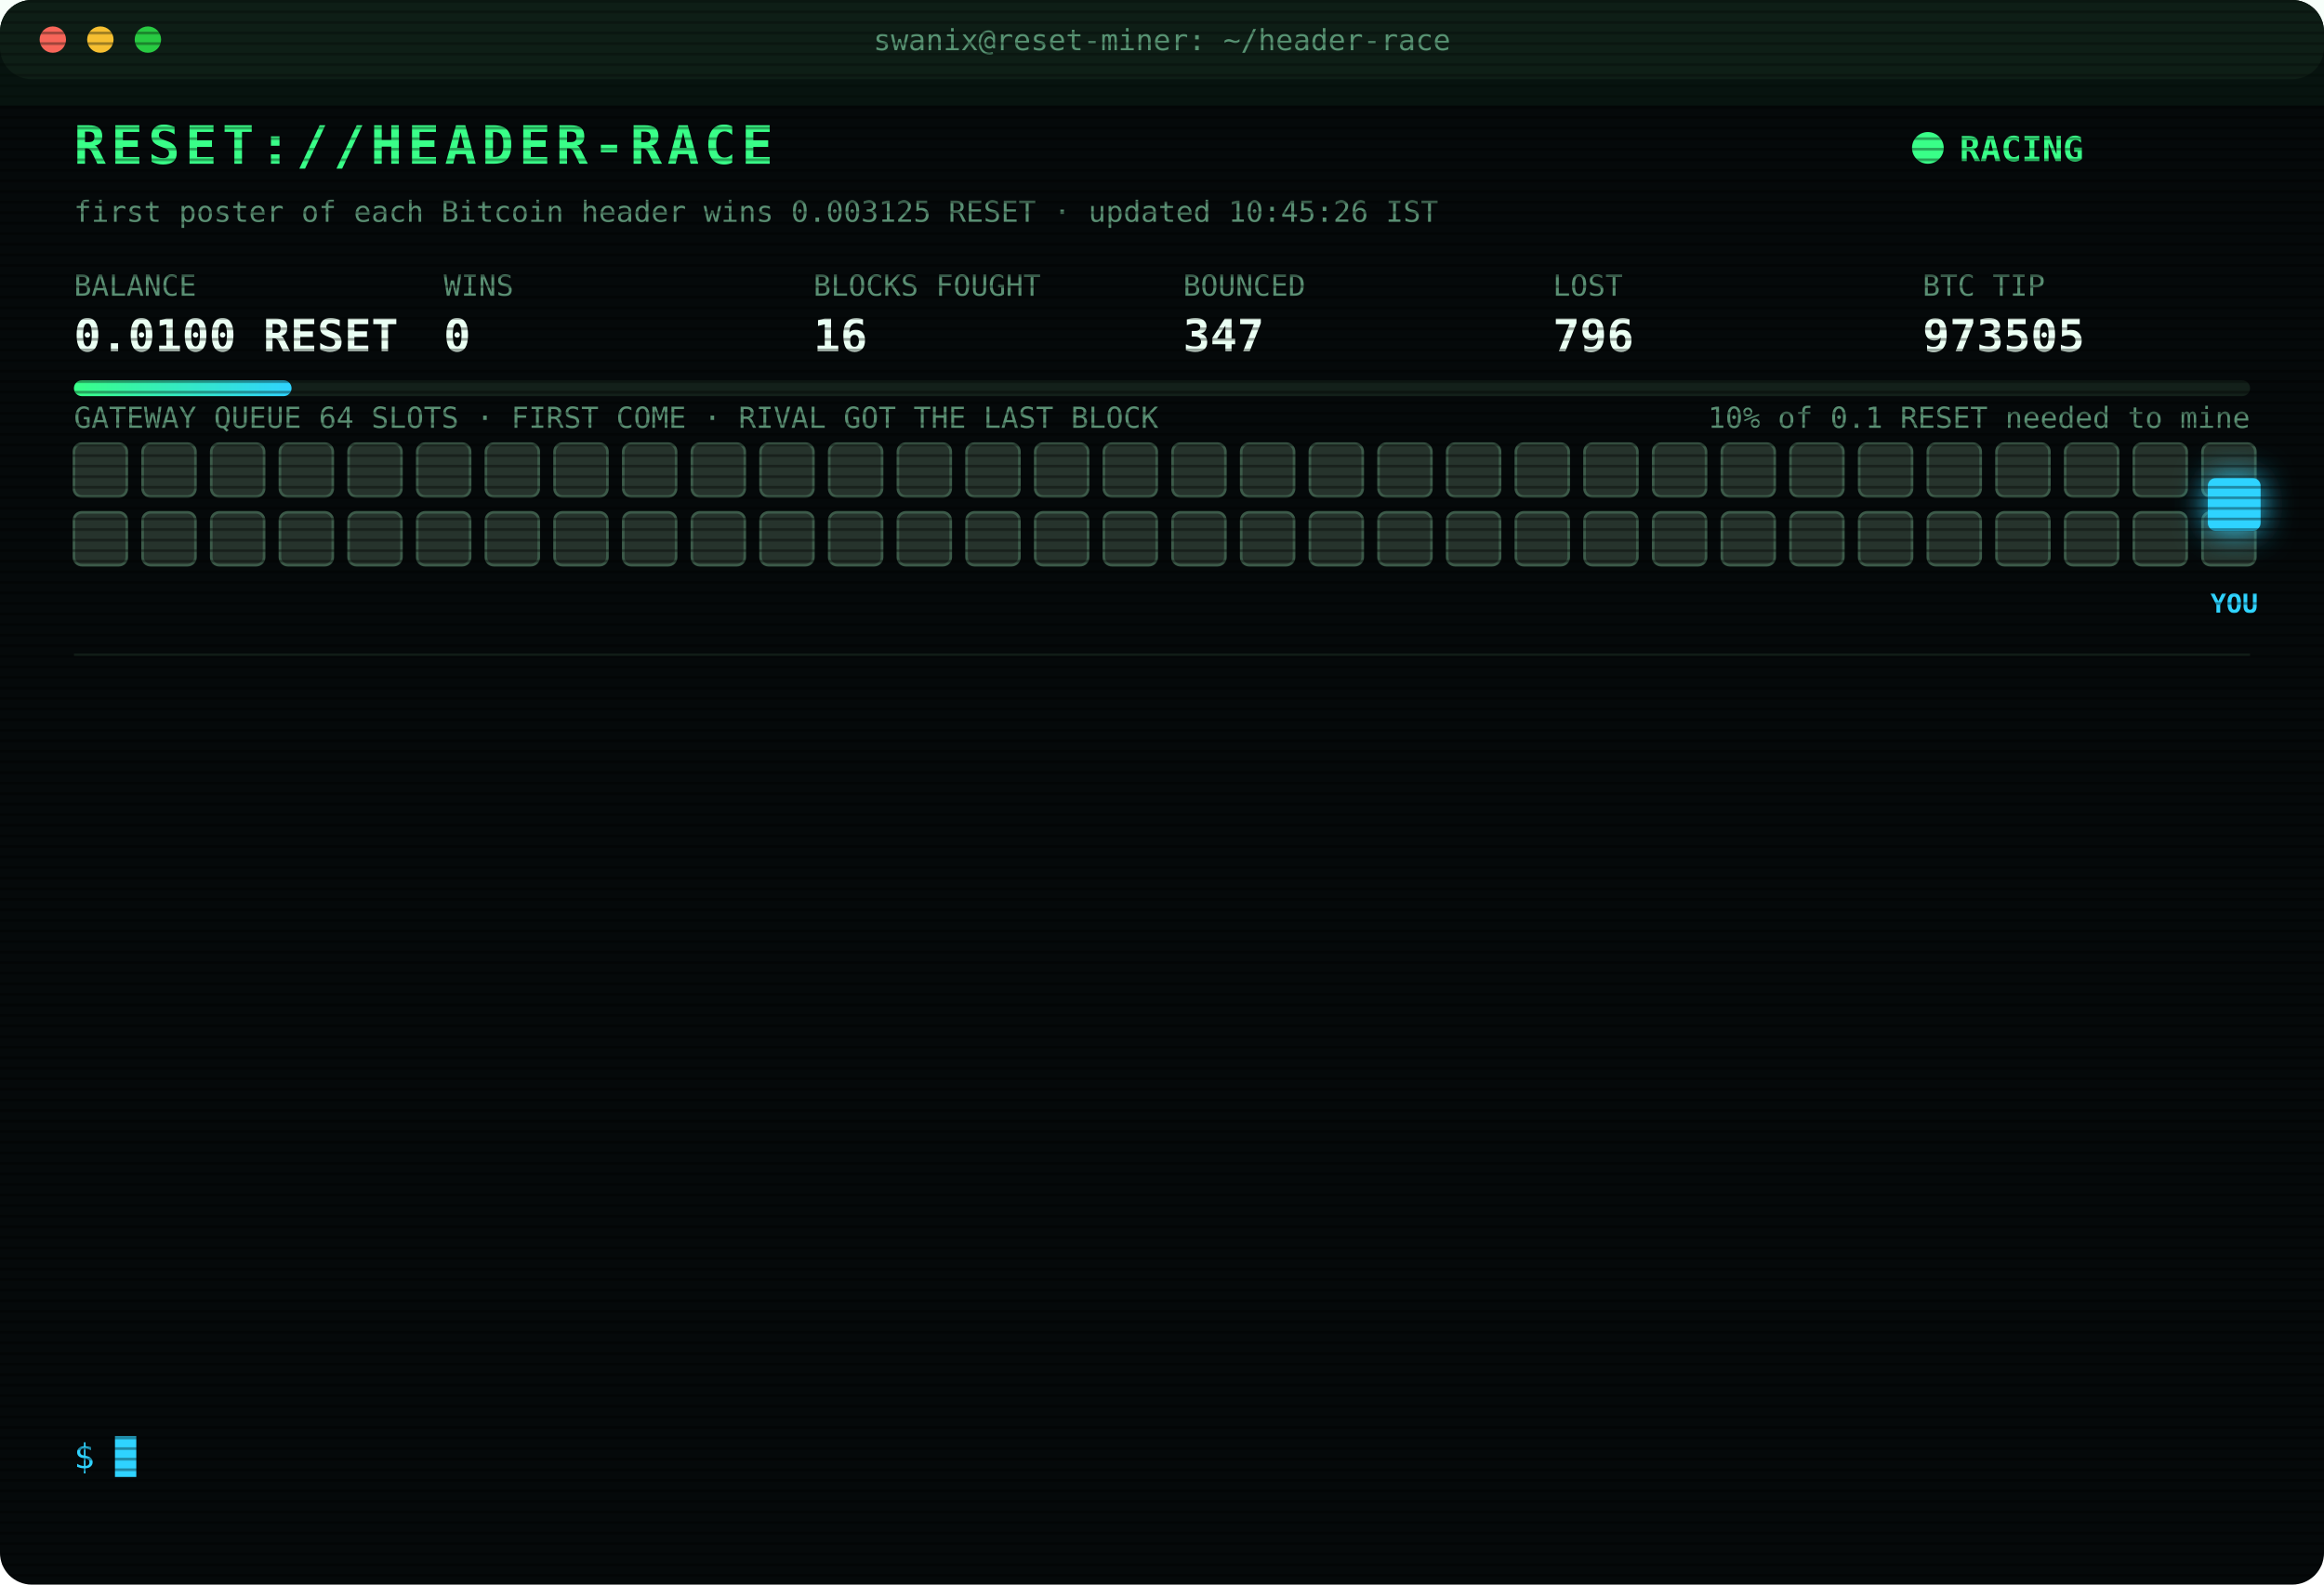
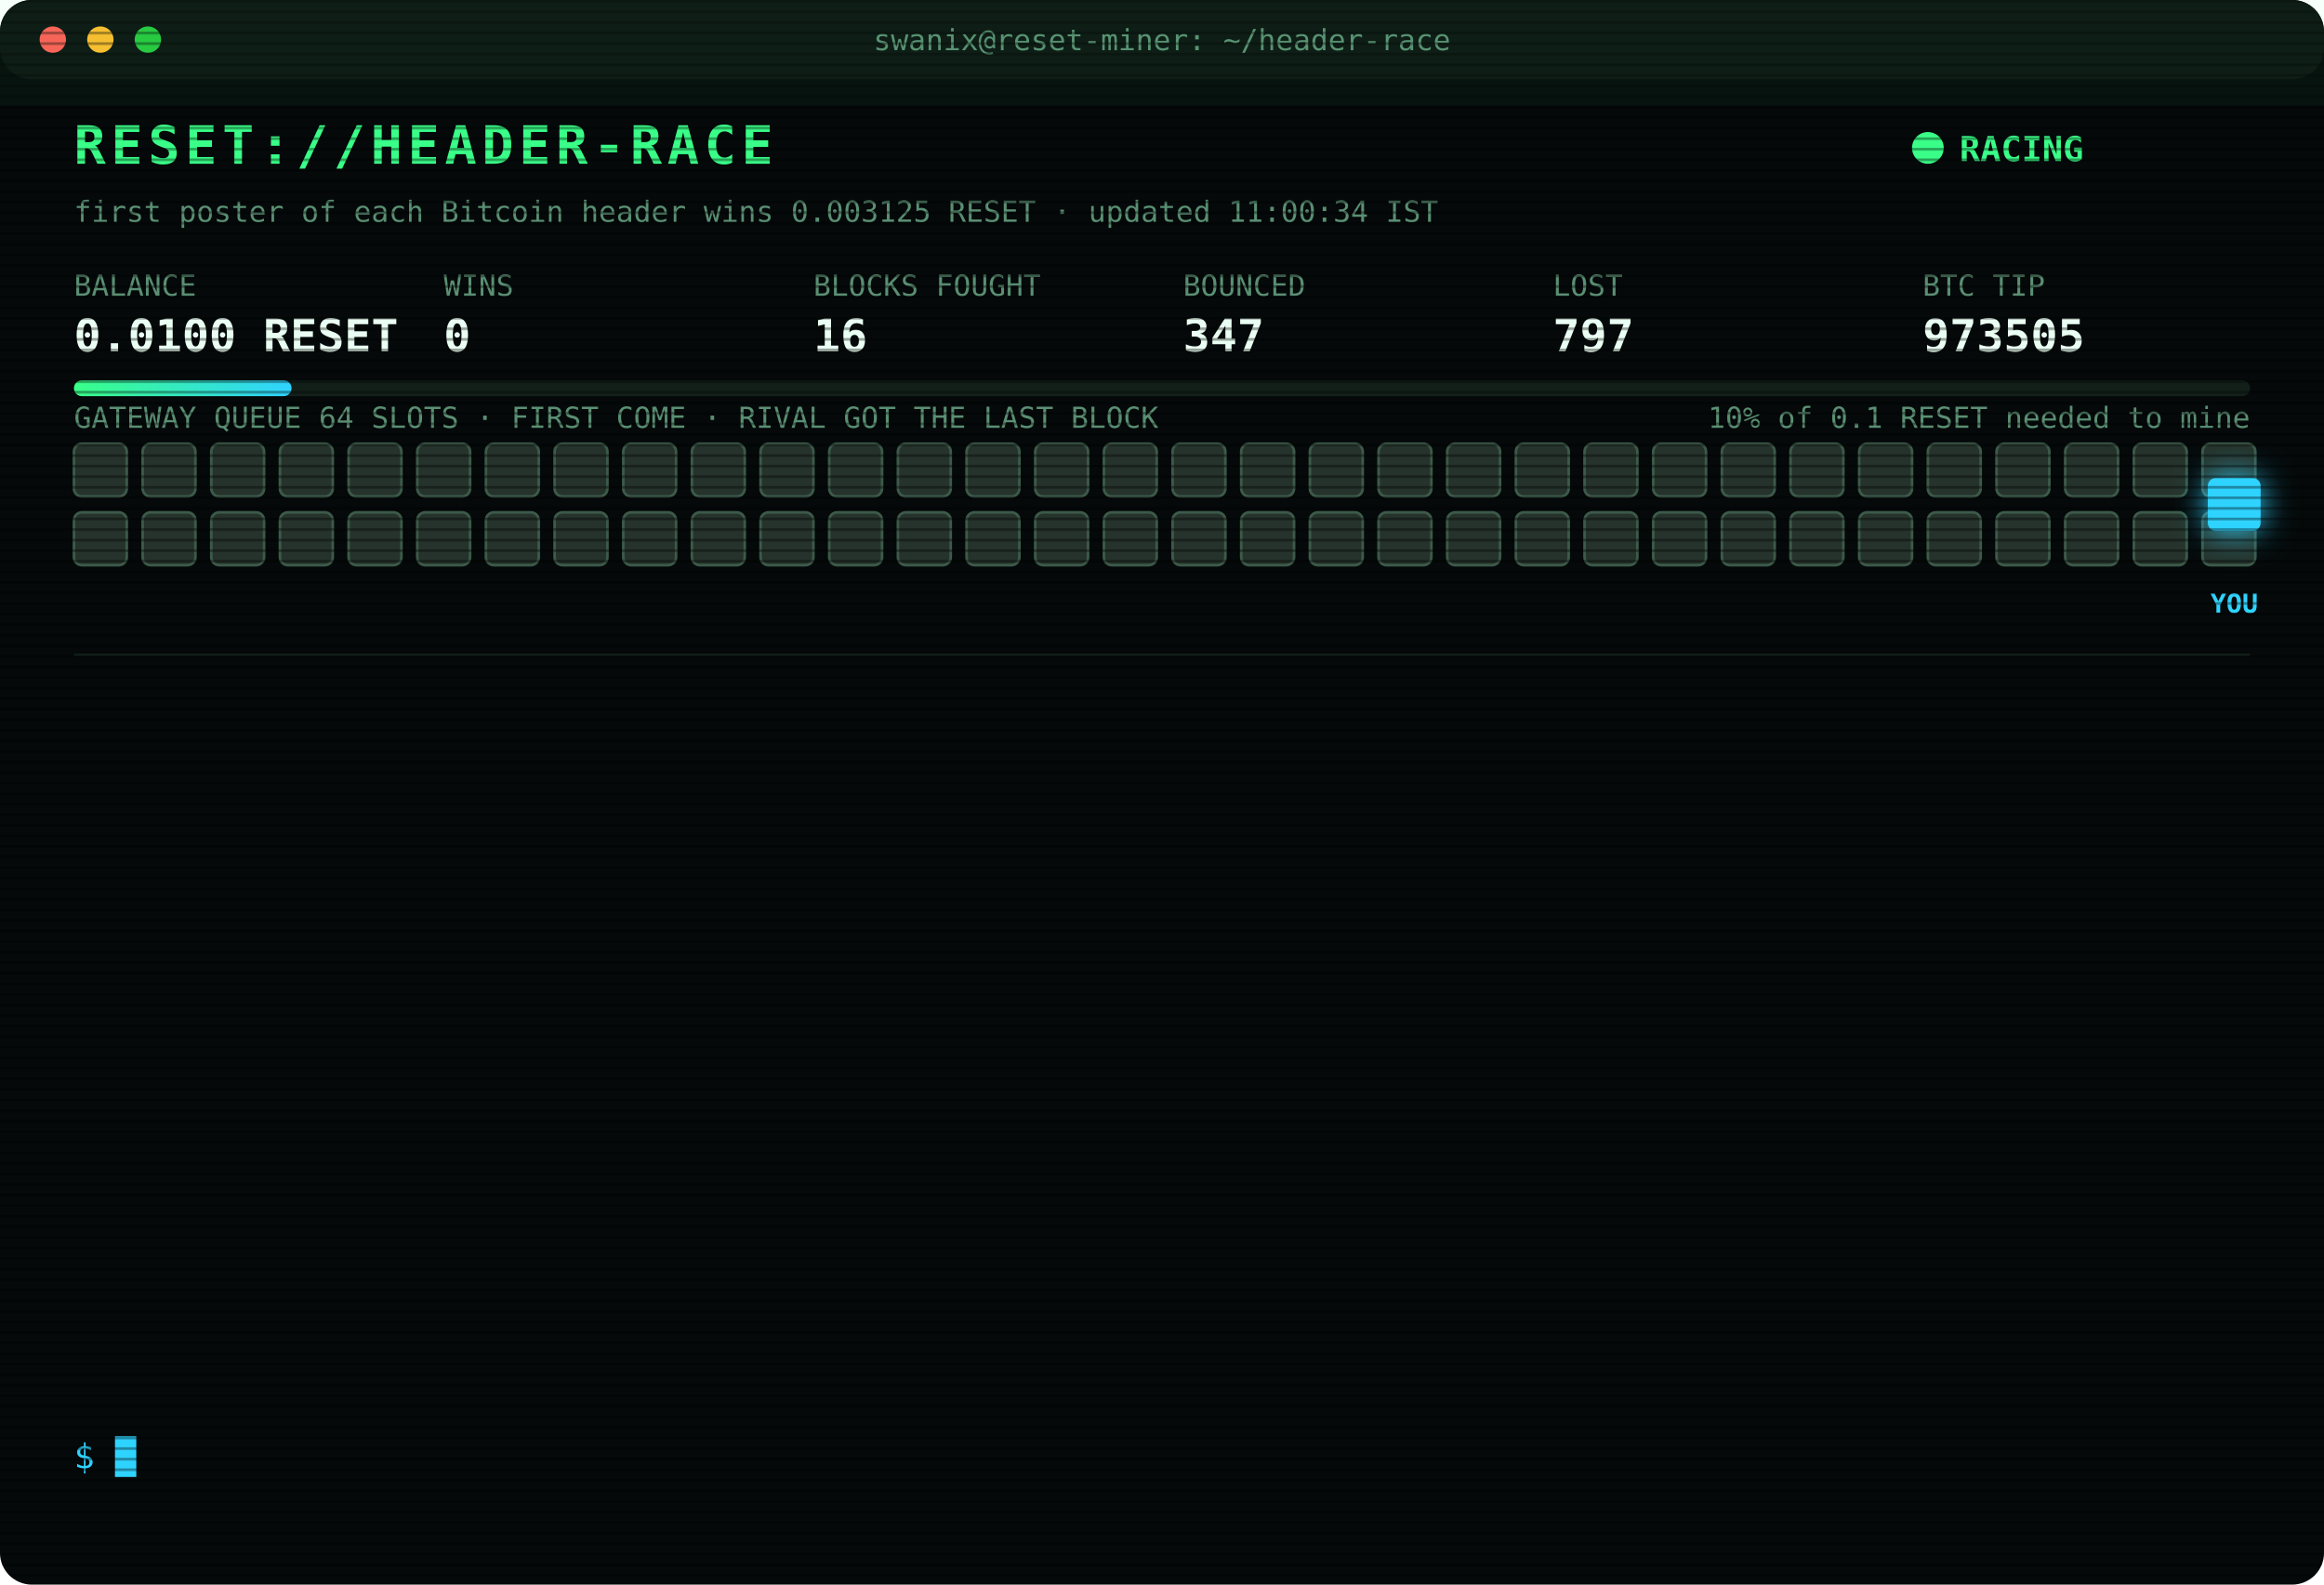
<svg xmlns="http://www.w3.org/2000/svg" width="880" height="600" viewBox="0 0 880 600" font-family="ui-monospace,SFMono-Regular,Menlo,Consolas,monospace">
  <style>
text{font-size:13px;fill:#7CFFB2}
.title{font-size:20px;font-weight:700;fill:#39FF88;letter-spacing:2px;animation:glitch 3s infinite steps(1)}
.sub{fill:#2fd3ff}.k{fill:#5a8f73;font-size:11px}.v{font-size:17px;font-weight:700;fill:#eafff3}
.ts{fill:#3f6b56}.boot{fill:#2fd3ff}.dim{fill:#5a8f73}.bad{fill:#ff4d6d}.warn{fill:#ffd23f}.mag{fill:#ff5cf0}.win{fill:#39FF88;font-weight:700}
.tag{font-size:10px;fill:#2fd3ff;font-weight:700}
.rival{fill:#26332c;stroke:#3c5a49;animation:jam 1.2s infinite alternate}
.idle{fill:#141c18;stroke:#22302a;animation:breathe 4s infinite}
.me{fill:#2fd3ff;filter:drop-shadow(0 0 6px #2fd3ff)}
.hover{animation:nudge 1.1s infinite ease-in-out}.bounce{animation:kick 1.4s infinite}
.ln{opacity:0;animation:in .4s forwards}
.cur{animation:blink 1s infinite steps(1)}
.scan{animation:scan 6s infinite linear}
.led{animation:blink 1.4s infinite}
@keyframes in{from{opacity:0;transform:translateX(-6px)}to{opacity:1;transform:none}}
@keyframes blink{50%{opacity:0}}
@keyframes jam{to{fill:#33463b}}
@keyframes breathe{50%{opacity:.4}}
@keyframes nudge{50%{transform:translateX(-10px)}}
@keyframes kick{0%,100%{transform:none}30%{transform:translateX(-14px)}55%{transform:translateX(10px) translateY(-6px)}}
@keyframes glitch{0%,92%{transform:none}93%{transform:translateX(2px);fill:#ff4d6d}95%{transform:translateX(-2px);fill:#2fd3ff}97%{transform:none}}
@keyframes scan{from{transform:translateY(-40px)}to{transform:translateY(600px)}}
</style>
  <defs>
    <pattern id="sl" width="4" height="4" patternUnits="userSpaceOnUse">
      <rect width="4" height="1" fill="#000" opacity=".35" />
    </pattern>
    <linearGradient id="bar">
      <stop offset="0" stop-color="#39FF88" />
      <stop offset="1" stop-color="#2fd3ff" />
    </linearGradient>
  </defs>
  <rect width="880" height="600" rx="12" fill="#05090a" />
  <rect width="880" height="30" rx="12" fill="#0d1512" />
  <circle cx="20" cy="15" r="5" fill="#ff5f57" />
  <circle cx="38" cy="15" r="5" fill="#febc2e" />
  <circle cx="56" cy="15" r="5" fill="#28c840" />
  <text x="440" y="19" text-anchor="middle" class="k">swanix@reset-miner: ~/header-race</text>
  <text x="28" y="62" class="title">RESET://HEADER-RACE</text>
  <circle class="led" cx="730" cy="56" r="6" fill="#39FF88" />
  <text x="742" y="61" class="win">RACING</text>
-   <text x="28" y="84" class="k">first poster of each Bitcoin header wins 0.003125 RESET · updated 10:45:26 IST</text>
+   <text x="28" y="84" class="k">first poster of each Bitcoin header wins 0.003125 RESET · updated 11:00:34 IST</text>
  <text x="28" y="112" class="k">BALANCE</text>
  <text x="28" y="133" class="v">0.0100 RESET</text>
  <text x="168" y="112" class="k">WINS</text>
  <text x="168" y="133" class="v">0</text>
  <text x="308" y="112" class="k">BLOCKS FOUGHT</text>
  <text x="308" y="133" class="v">16</text>
  <text x="448" y="112" class="k">BOUNCED</text>
  <text x="448" y="133" class="v">347</text>
  <text x="588" y="112" class="k">LOST</text>
-   <text x="588" y="133" class="v">796</text>
+   <text x="588" y="133" class="v">797</text>
  <text x="728" y="112" class="k">BTC TIP</text>
  <text x="728" y="133" class="v">973505</text>
  <rect x="28" y="144" width="824" height="6" rx="3" fill="#13201a" />
  <rect x="28" y="144" width="82.4" height="6" rx="3" fill="url(#bar)" />
  <text x="852" y="162" text-anchor="end" class="k">10% of 0.1 RESET needed to mine</text>
  <text x="28" y="162" class="k">GATEWAY QUEUE 64 SLOTS · FIRST COME · RIVAL GOT THE LAST BLOCK</text>
  <rect class="rival" x="28" y="168" width="20" height="20" rx="3" style="animation-delay:0.00s" />
  <rect class="rival" x="54" y="168" width="20" height="20" rx="3" style="animation-delay:0.05s" />
  <rect class="rival" x="80" y="168" width="20" height="20" rx="3" style="animation-delay:0.10s" />
  <rect class="rival" x="106" y="168" width="20" height="20" rx="3" style="animation-delay:0.15s" />
  <rect class="rival" x="132" y="168" width="20" height="20" rx="3" style="animation-delay:0.20s" />
  <rect class="rival" x="158" y="168" width="20" height="20" rx="3" style="animation-delay:0.25s" />
  <rect class="rival" x="184" y="168" width="20" height="20" rx="3" style="animation-delay:0.30s" />
  <rect class="rival" x="210" y="168" width="20" height="20" rx="3" style="animation-delay:0.35s" />
  <rect class="rival" x="236" y="168" width="20" height="20" rx="3" style="animation-delay:0.40s" />
  <rect class="rival" x="262" y="168" width="20" height="20" rx="3" style="animation-delay:0.45s" />
  <rect class="rival" x="288" y="168" width="20" height="20" rx="3" style="animation-delay:0.50s" />
  <rect class="rival" x="314" y="168" width="20" height="20" rx="3" style="animation-delay:0.55s" />
  <rect class="rival" x="340" y="168" width="20" height="20" rx="3" style="animation-delay:0.60s" />
  <rect class="rival" x="366" y="168" width="20" height="20" rx="3" style="animation-delay:0.65s" />
  <rect class="rival" x="392" y="168" width="20" height="20" rx="3" style="animation-delay:0.70s" />
  <rect class="rival" x="418" y="168" width="20" height="20" rx="3" style="animation-delay:0.75s" />
  <rect class="rival" x="444" y="168" width="20" height="20" rx="3" style="animation-delay:0.80s" />
  <rect class="rival" x="470" y="168" width="20" height="20" rx="3" style="animation-delay:0.85s" />
  <rect class="rival" x="496" y="168" width="20" height="20" rx="3" style="animation-delay:0.90s" />
  <rect class="rival" x="522" y="168" width="20" height="20" rx="3" style="animation-delay:0.95s" />
  <rect class="rival" x="548" y="168" width="20" height="20" rx="3" style="animation-delay:1.00s" />
  <rect class="rival" x="574" y="168" width="20" height="20" rx="3" style="animation-delay:1.05s" />
  <rect class="rival" x="600" y="168" width="20" height="20" rx="3" style="animation-delay:1.10s" />
  <rect class="rival" x="626" y="168" width="20" height="20" rx="3" style="animation-delay:1.15s" />
  <rect class="rival" x="652" y="168" width="20" height="20" rx="3" style="animation-delay:1.20s" />
  <rect class="rival" x="678" y="168" width="20" height="20" rx="3" style="animation-delay:1.25s" />
  <rect class="rival" x="704" y="168" width="20" height="20" rx="3" style="animation-delay:1.30s" />
  <rect class="rival" x="730" y="168" width="20" height="20" rx="3" style="animation-delay:1.35s" />
  <rect class="rival" x="756" y="168" width="20" height="20" rx="3" style="animation-delay:1.40s" />
  <rect class="rival" x="782" y="168" width="20" height="20" rx="3" style="animation-delay:1.45s" />
  <rect class="rival" x="808" y="168" width="20" height="20" rx="3" style="animation-delay:1.50s" />
  <rect class="rival" x="834" y="168" width="20" height="20" rx="3" style="animation-delay:1.55s" />
  <rect class="rival" x="28" y="194" width="20" height="20" rx="3" style="animation-delay:1.60s" />
  <rect class="rival" x="54" y="194" width="20" height="20" rx="3" style="animation-delay:1.65s" />
  <rect class="rival" x="80" y="194" width="20" height="20" rx="3" style="animation-delay:1.70s" />
  <rect class="rival" x="106" y="194" width="20" height="20" rx="3" style="animation-delay:1.75s" />
  <rect class="rival" x="132" y="194" width="20" height="20" rx="3" style="animation-delay:1.80s" />
  <rect class="rival" x="158" y="194" width="20" height="20" rx="3" style="animation-delay:1.85s" />
  <rect class="rival" x="184" y="194" width="20" height="20" rx="3" style="animation-delay:1.90s" />
  <rect class="rival" x="210" y="194" width="20" height="20" rx="3" style="animation-delay:1.95s" />
  <rect class="rival" x="236" y="194" width="20" height="20" rx="3" style="animation-delay:2.00s" />
  <rect class="rival" x="262" y="194" width="20" height="20" rx="3" style="animation-delay:2.05s" />
  <rect class="rival" x="288" y="194" width="20" height="20" rx="3" style="animation-delay:2.10s" />
  <rect class="rival" x="314" y="194" width="20" height="20" rx="3" style="animation-delay:2.15s" />
  <rect class="rival" x="340" y="194" width="20" height="20" rx="3" style="animation-delay:2.20s" />
  <rect class="rival" x="366" y="194" width="20" height="20" rx="3" style="animation-delay:2.25s" />
  <rect class="rival" x="392" y="194" width="20" height="20" rx="3" style="animation-delay:2.30s" />
  <rect class="rival" x="418" y="194" width="20" height="20" rx="3" style="animation-delay:2.35s" />
  <rect class="rival" x="444" y="194" width="20" height="20" rx="3" style="animation-delay:2.40s" />
  <rect class="rival" x="470" y="194" width="20" height="20" rx="3" style="animation-delay:2.45s" />
  <rect class="rival" x="496" y="194" width="20" height="20" rx="3" style="animation-delay:2.50s" />
  <rect class="rival" x="522" y="194" width="20" height="20" rx="3" style="animation-delay:2.55s" />
  <rect class="rival" x="548" y="194" width="20" height="20" rx="3" style="animation-delay:2.60s" />
  <rect class="rival" x="574" y="194" width="20" height="20" rx="3" style="animation-delay:2.65s" />
  <rect class="rival" x="600" y="194" width="20" height="20" rx="3" style="animation-delay:2.70s" />
  <rect class="rival" x="626" y="194" width="20" height="20" rx="3" style="animation-delay:2.75s" />
  <rect class="rival" x="652" y="194" width="20" height="20" rx="3" style="animation-delay:2.80s" />
  <rect class="rival" x="678" y="194" width="20" height="20" rx="3" style="animation-delay:2.85s" />
  <rect class="rival" x="704" y="194" width="20" height="20" rx="3" style="animation-delay:2.90s" />
  <rect class="rival" x="730" y="194" width="20" height="20" rx="3" style="animation-delay:2.95s" />
  <rect class="rival" x="756" y="194" width="20" height="20" rx="3" style="animation-delay:3.00s" />
  <rect class="rival" x="782" y="194" width="20" height="20" rx="3" style="animation-delay:3.05s" />
  <rect class="rival" x="808" y="194" width="20" height="20" rx="3" style="animation-delay:3.10s" />
  <rect class="rival" x="834" y="194" width="20" height="20" rx="3" style="animation-delay:3.15s" />
  <g class="hover">
    <rect class="me" x="836" y="181" width="20" height="20" rx="3" />
    <text class="tag" x="846" y="232" text-anchor="middle">YOU</text>
  </g>
  <line x1="28" x2="852" y1="248" y2="248" stroke="#13201a" />
  <g class="ln" style="animation-delay:0.40s">
    <text x="28" y="270" class="ts">10:13:49</text>
    <text x="104" y="270" class="bad">[GATEWAY DOWN] no response · 798ms</text>
  </g>
  <g class="ln" style="animation-delay:0.65s">
    <text x="28" y="292" class="ts">10:13:50</text>
    <text x="104" y="292" class="bad">[GATEWAY DOWN] no response · 793ms</text>
  </g>
  <g class="ln" style="animation-delay:0.90s">
    <text x="28" y="314" class="ts">10:13:51</text>
    <text x="104" y="314" class="bad">[GATEWAY DOWN] no response · 471ms</text>
  </g>
  <g class="ln" style="animation-delay:1.15s">
    <text x="28" y="336" class="ts">10:13:56</text>
    <text x="104" y="336" class="bad">[LOST] #973499 taken by a rival miner</text>
  </g>
  <g class="ln" style="animation-delay:1.40s">
    <text x="28" y="358" class="ts">10:18:34</text>
    <text x="104" y="358" class="bad">[LOST] #973500 taken by a rival miner</text>
  </g>
  <g class="ln" style="animation-delay:1.65s">
    <text x="28" y="380" class="ts">10:22:03</text>
    <text x="104" y="380" class="bad">[LOST] #973501 taken by a rival miner</text>
  </g>
  <g class="ln" style="animation-delay:1.90s">
    <text x="28" y="402" class="ts">10:28:26</text>
    <text x="104" y="402" class="bad">[GATEWAY DOWN] no response · 792ms</text>
  </g>
  <g class="ln" style="animation-delay:2.15s">
    <text x="28" y="424" class="ts">10:28:27</text>
    <text x="104" y="424" class="bad">[GATEWAY DOWN] no response · 489ms</text>
  </g>
  <g class="ln" style="animation-delay:2.40s">
    <text x="28" y="446" class="ts">10:28:28</text>
    <text x="104" y="446" class="bad">[GATEWAY DOWN] no response · 1849ms</text>
  </g>
  <g class="ln" style="animation-delay:2.65s">
    <text x="28" y="468" class="ts">10:28:29</text>
    <text x="104" y="468" class="bad">[GATEWAY DOWN] no response · 931ms</text>
  </g>
  <g class="ln" style="animation-delay:2.90s">
    <text x="28" y="490" class="ts">10:28:33</text>
    <text x="104" y="490" class="bad">[LOST] #973503 taken by a rival miner</text>
  </g>
  <g class="ln" style="animation-delay:3.15s">
    <text x="28" y="512" class="ts">10:43:46</text>
    <text x="104" y="512" class="bad">[LOST] #973504 taken by a rival miner</text>
  </g>
  <g class="ln" style="animation-delay:3.40s">
    <text x="28" y="534" class="ts">10:45:18</text>
    <text x="104" y="534" class="bad">[LOST] #973505 taken by a rival miner</text>
  </g>
  <text x="28" y="556" class="sub">$ <tspan class="cur">█</tspan>
  </text>
  <rect width="880" height="600" rx="12" fill="url(#sl)" pointer-events="none" />
  <rect class="scan" width="880" height="40" fill="#39FF88" opacity=".04" />
</svg>
